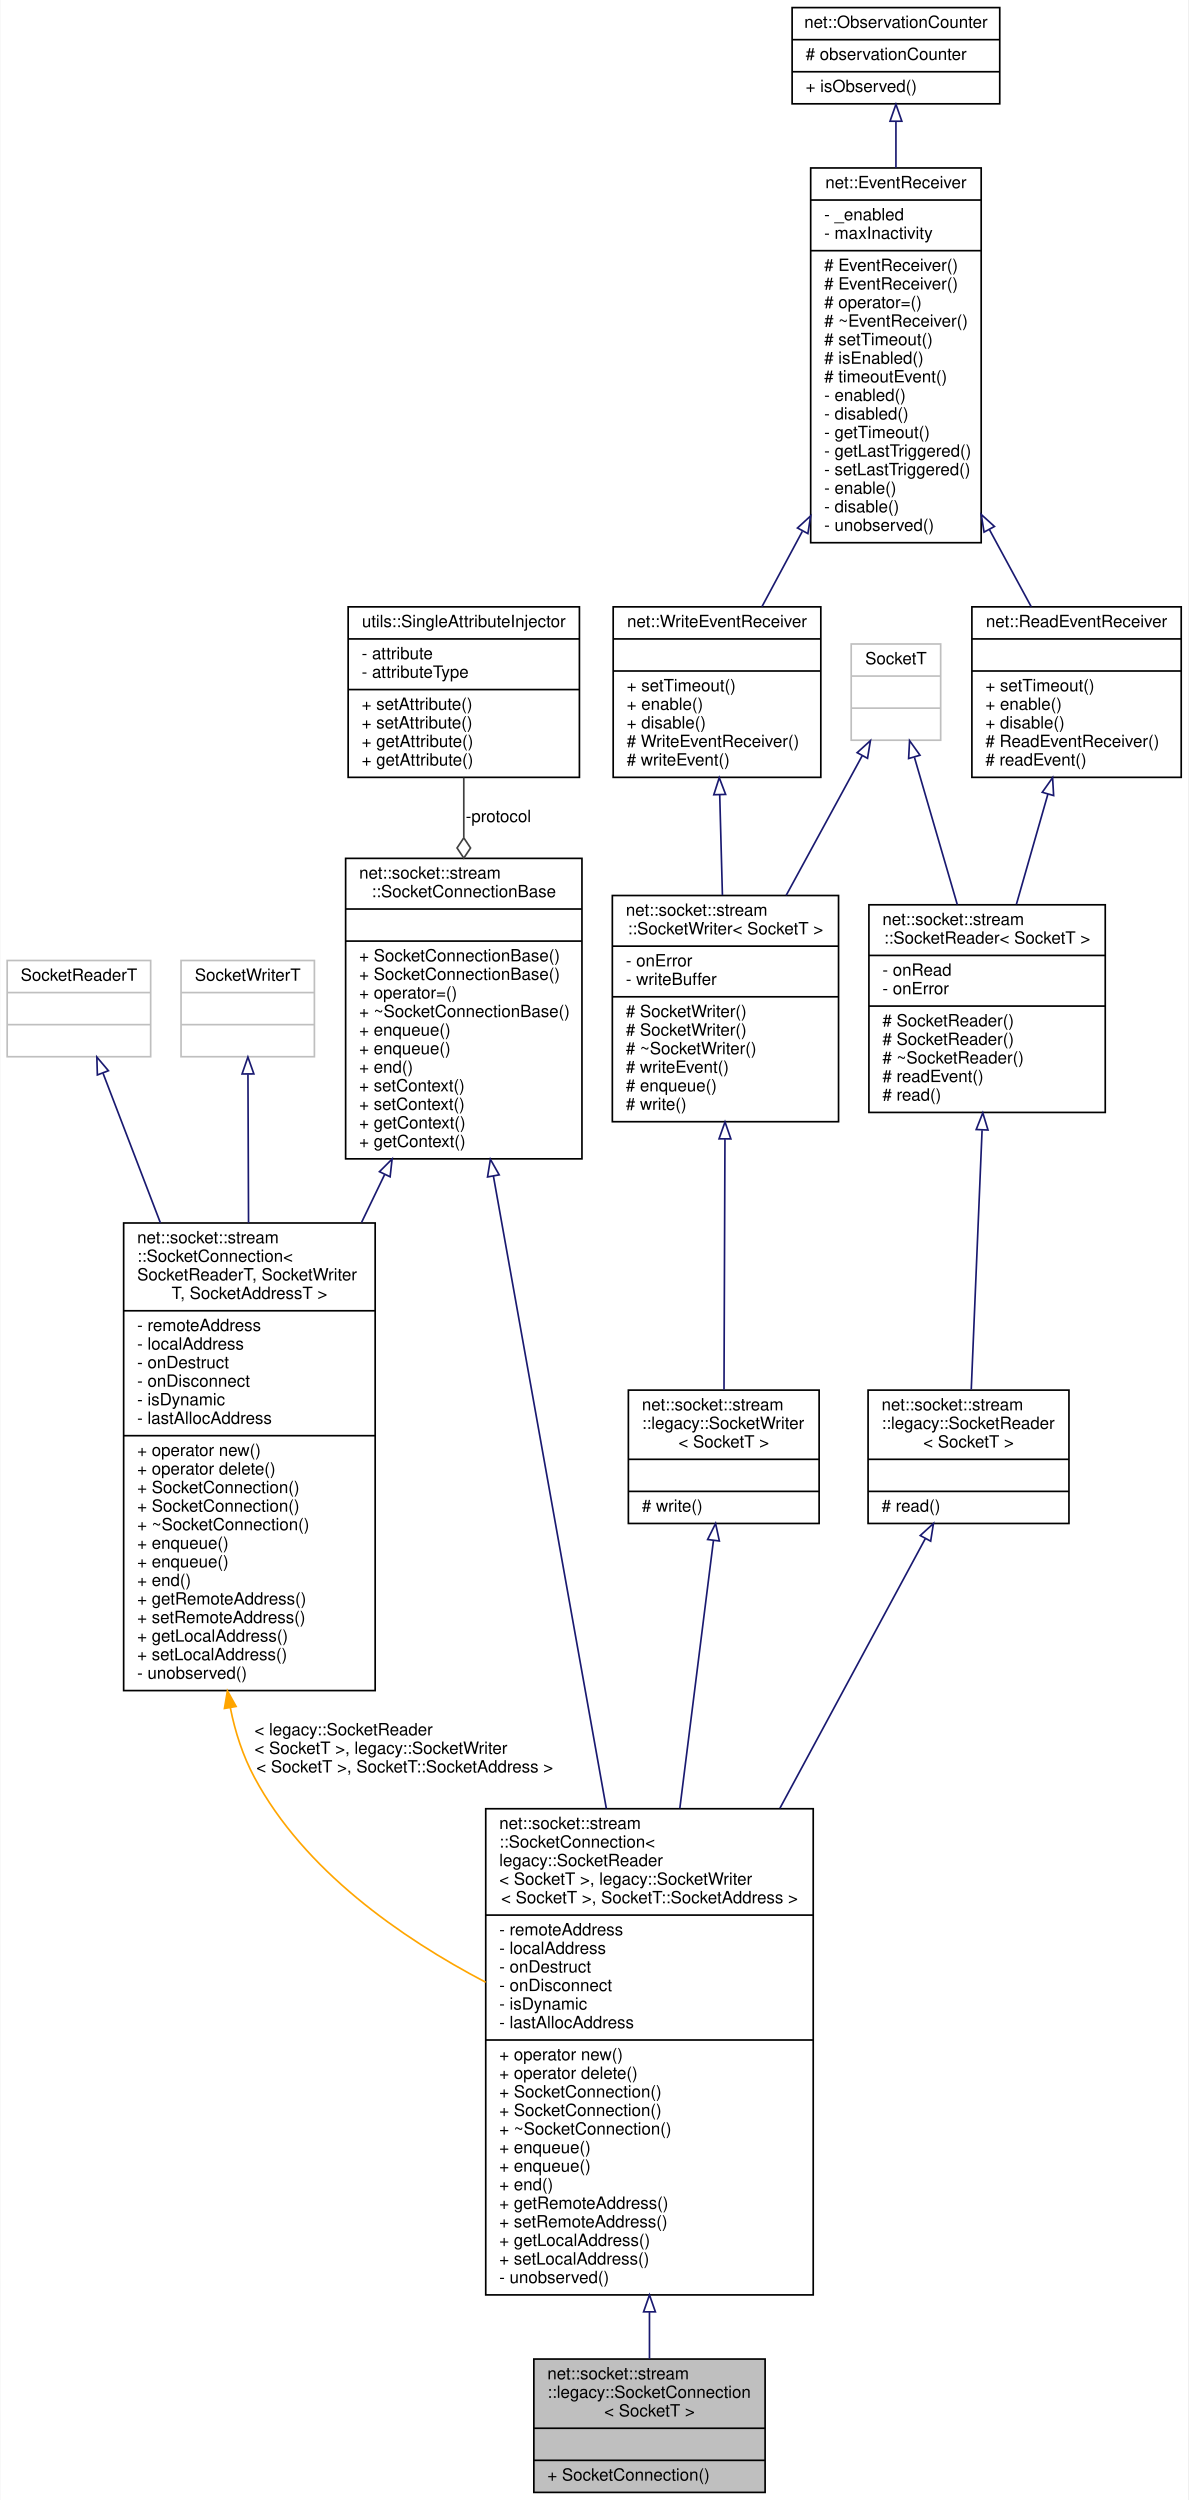
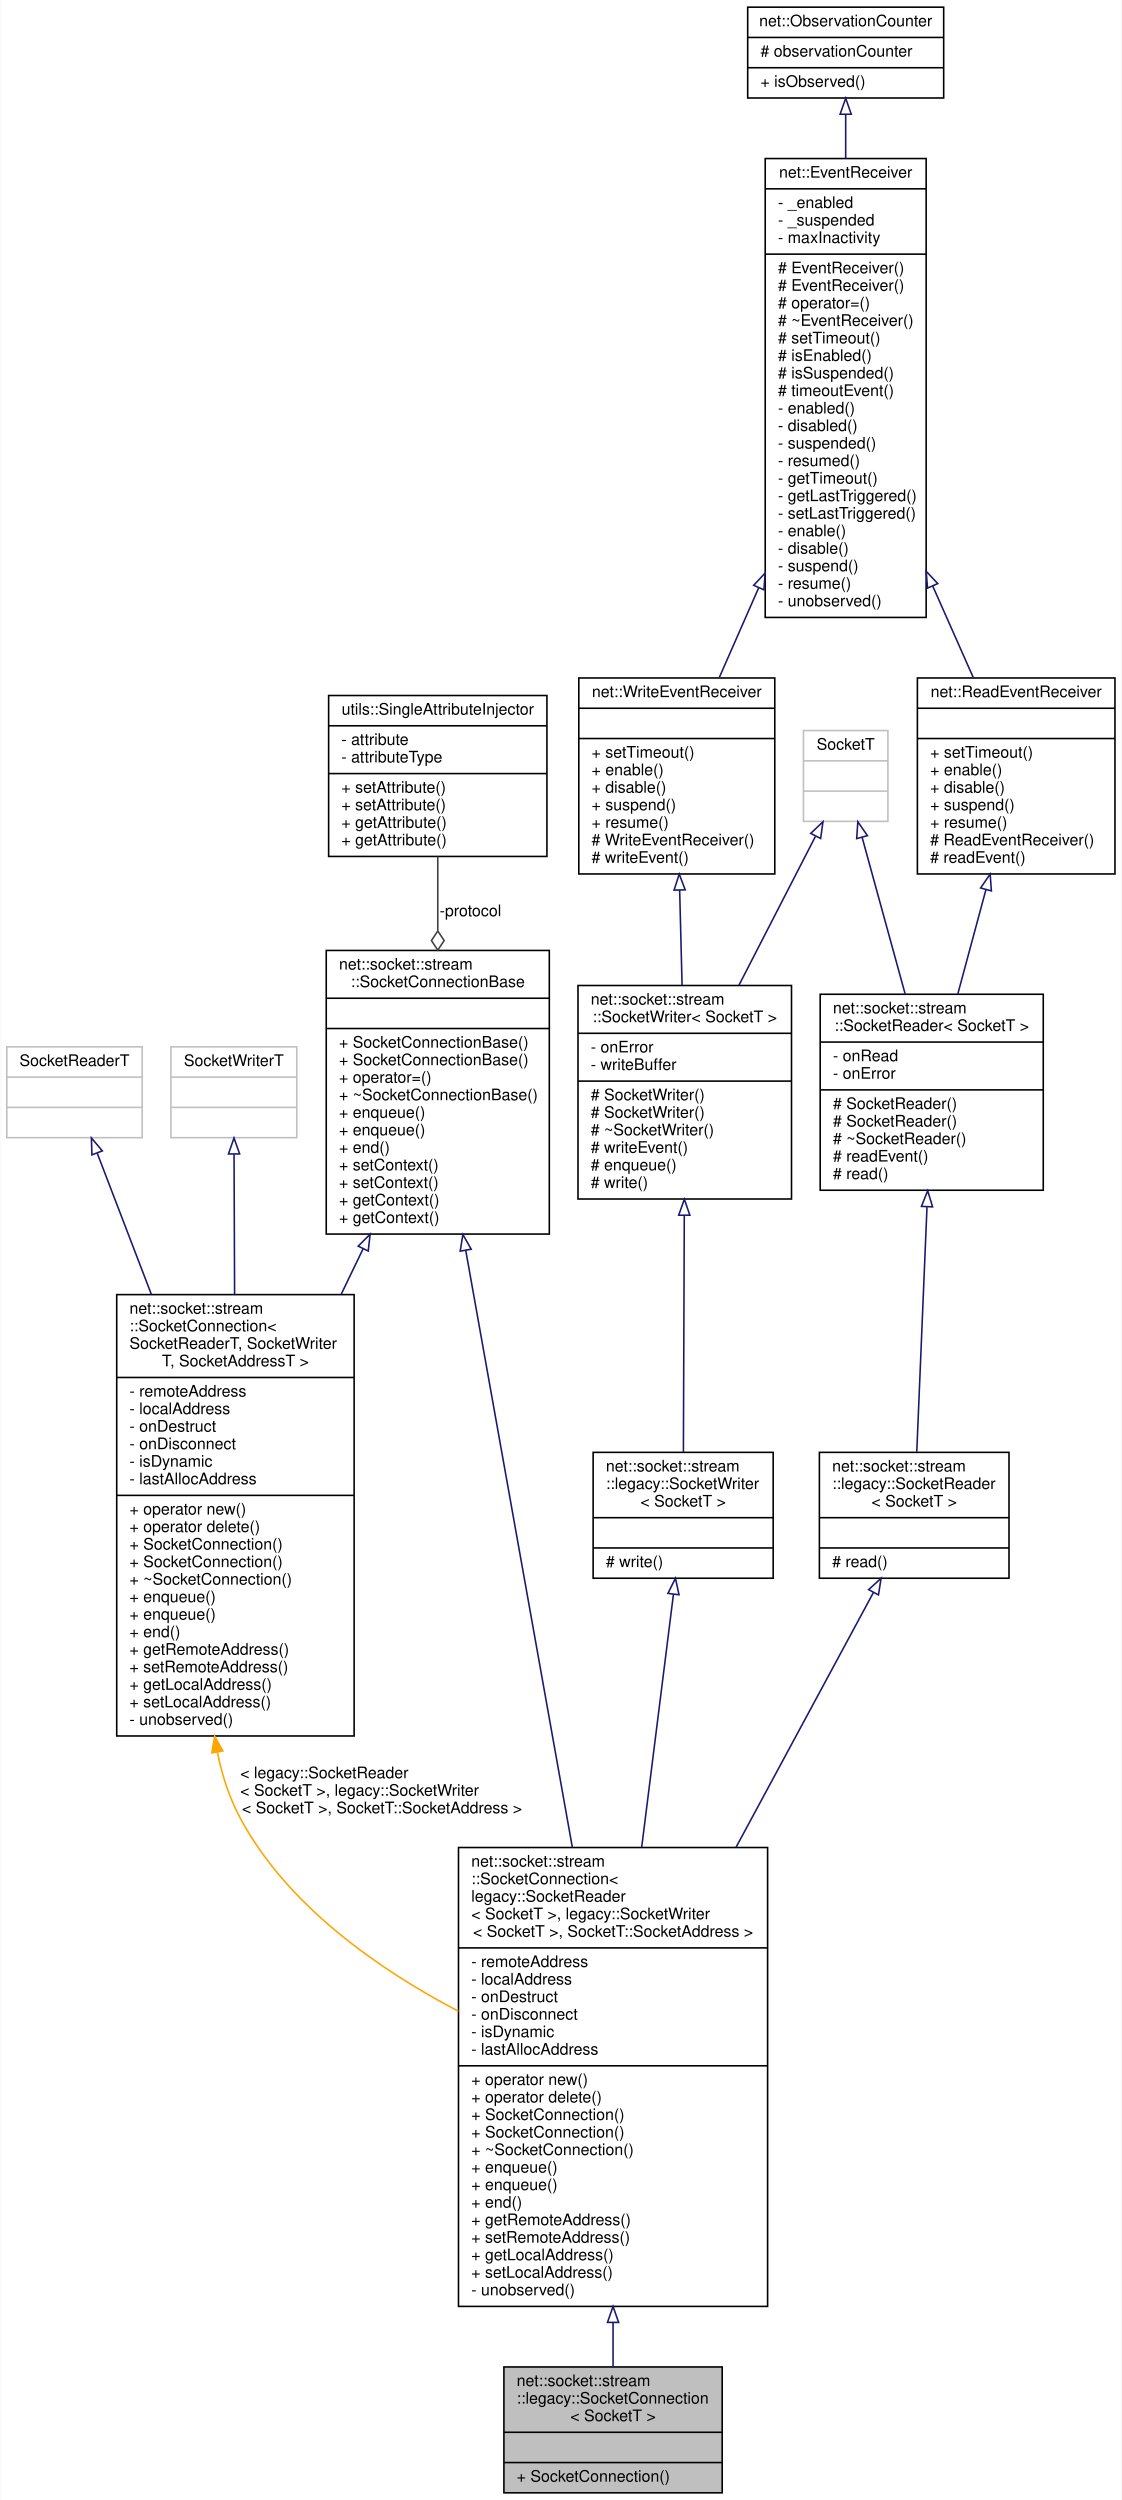
- <svg xmlns="http://www.w3.org/2000/svg" xmlns:xlink="http://www.w3.org/1999/xlink" width="704pt" height="1481pt" viewBox="0.00 0.00 703.50 1481.00">
-   <g id="graph0" class="graph" transform="scale(1 1) rotate(0) translate(4 1477)">
-     <polygon fill="white" stroke="transparent" points="-4,4 -4,-1477 699.5,-1477 699.5,4 -4,4" />
+ <svg xmlns="http://www.w3.org/2000/svg" xmlns:xlink="http://www.w3.org/1999/xlink" width="704pt" height="1569pt" viewBox="0.00 0.00 703.50 1569.00">
+   <g id="graph0" class="graph" transform="scale(1 1) rotate(0) translate(4 1565)">
+     <polygon fill="white" stroke="transparent" points="-4,4 -4,-1565 699.5,-1565 699.5,4 -4,4" />
    <g id="node1" class="node">
      <g id="a_node1">
        <a xlink:title=" ">
          <polygon fill="#bfbfbf" stroke="black" points="312,-0.5 312,-79.5 449,-79.5 449,-0.5 312,-0.5" />
          <text text-anchor="start" x="320" y="-67.5" font-family="Helvetica,sans-Serif" font-size="10.00">net::socket::stream</text>
          <text text-anchor="start" x="320" y="-56.5" font-family="Helvetica,sans-Serif" font-size="10.00">::legacy::SocketConnection</text>
          <text text-anchor="middle" x="380.5" y="-45.5" font-family="Helvetica,sans-Serif" font-size="10.00">&lt; SocketT &gt;</text>
          <polyline fill="none" stroke="black" points="312,-38.5 449,-38.5 " />
          <text text-anchor="middle" x="380.5" y="-26.5" font-family="Helvetica,sans-Serif" font-size="10.00"> </text>
          <polyline fill="none" stroke="black" points="312,-19.5 449,-19.5 " />
          <text text-anchor="start" x="320" y="-7.5" font-family="Helvetica,sans-Serif" font-size="10.00">+ SocketConnection()</text>
        </a>
      </g>
    </g>
    <g id="node2" class="node">
      <g id="a_node2">
        <a xlink:href="classnet_1_1socket_1_1stream_1_1_socket_connection.html" target="_top" xlink:title=" ">
          <polygon fill="white" stroke="black" points="283.5,-117.5 283.5,-405.5 477.5,-405.5 477.5,-117.5 283.5,-117.5" />
          <text text-anchor="start" x="291.5" y="-393.5" font-family="Helvetica,sans-Serif" font-size="10.00">net::socket::stream</text>
          <text text-anchor="start" x="291.5" y="-382.5" font-family="Helvetica,sans-Serif" font-size="10.00">::SocketConnection&lt;</text>
          <text text-anchor="start" x="291.5" y="-371.5" font-family="Helvetica,sans-Serif" font-size="10.00"> legacy::SocketReader</text>
          <text text-anchor="start" x="291.5" y="-360.5" font-family="Helvetica,sans-Serif" font-size="10.00">&lt; SocketT &gt;, legacy::SocketWriter</text>
          <text text-anchor="middle" x="380.5" y="-349.5" font-family="Helvetica,sans-Serif" font-size="10.00">&lt; SocketT &gt;, SocketT::SocketAddress &gt;</text>
          <polyline fill="none" stroke="black" points="283.5,-342.5 477.5,-342.5 " />
          <text text-anchor="start" x="291.5" y="-330.5" font-family="Helvetica,sans-Serif" font-size="10.00">- remoteAddress</text>
          <text text-anchor="start" x="291.5" y="-319.5" font-family="Helvetica,sans-Serif" font-size="10.00">- localAddress</text>
          <text text-anchor="start" x="291.5" y="-308.5" font-family="Helvetica,sans-Serif" font-size="10.00">- onDestruct</text>
          <text text-anchor="start" x="291.5" y="-297.5" font-family="Helvetica,sans-Serif" font-size="10.00">- onDisconnect</text>
          <text text-anchor="start" x="291.5" y="-286.5" font-family="Helvetica,sans-Serif" font-size="10.00">- isDynamic</text>
          <text text-anchor="start" x="291.5" y="-275.5" font-family="Helvetica,sans-Serif" font-size="10.00">- lastAllocAddress</text>
          <polyline fill="none" stroke="black" points="283.5,-268.5 477.5,-268.5 " />
          <text text-anchor="start" x="291.5" y="-256.5" font-family="Helvetica,sans-Serif" font-size="10.00">+ operator new()</text>
          <text text-anchor="start" x="291.5" y="-245.5" font-family="Helvetica,sans-Serif" font-size="10.00">+ operator delete()</text>
          <text text-anchor="start" x="291.5" y="-234.5" font-family="Helvetica,sans-Serif" font-size="10.00">+ SocketConnection()</text>
          <text text-anchor="start" x="291.5" y="-223.5" font-family="Helvetica,sans-Serif" font-size="10.00">+ SocketConnection()</text>
          <text text-anchor="start" x="291.5" y="-212.5" font-family="Helvetica,sans-Serif" font-size="10.00">+ ~SocketConnection()</text>
          <text text-anchor="start" x="291.5" y="-201.5" font-family="Helvetica,sans-Serif" font-size="10.00">+ enqueue()</text>
          <text text-anchor="start" x="291.5" y="-190.5" font-family="Helvetica,sans-Serif" font-size="10.00">+ enqueue()</text>
          <text text-anchor="start" x="291.5" y="-179.5" font-family="Helvetica,sans-Serif" font-size="10.00">+ end()</text>
          <text text-anchor="start" x="291.5" y="-168.5" font-family="Helvetica,sans-Serif" font-size="10.00">+ getRemoteAddress()</text>
          <text text-anchor="start" x="291.5" y="-157.5" font-family="Helvetica,sans-Serif" font-size="10.00">+ setRemoteAddress()</text>
          <text text-anchor="start" x="291.5" y="-146.5" font-family="Helvetica,sans-Serif" font-size="10.00">+ getLocalAddress()</text>
          <text text-anchor="start" x="291.5" y="-135.5" font-family="Helvetica,sans-Serif" font-size="10.00">+ setLocalAddress()</text>
          <text text-anchor="start" x="291.5" y="-124.5" font-family="Helvetica,sans-Serif" font-size="10.00">- unobserved()</text>
        </a>
      </g>
    </g>
    <g id="edge1" class="edge">
      <path fill="none" stroke="midnightblue" d="M380.5,-107.34C380.5,-97.39 380.5,-88 380.5,-79.6" />
      <polygon fill="none" stroke="midnightblue" points="377,-107.46 380.5,-117.46 384,-107.46 377,-107.46" />
    </g>
    <g id="node3" class="node">
      <g id="a_node3">
        <a xlink:href="classnet_1_1socket_1_1stream_1_1_socket_connection_base.html" target="_top" xlink:title=" ">
          <polygon fill="white" stroke="black" points="200.5,-790.5 200.5,-968.5 340.5,-968.5 340.5,-790.5 200.5,-790.5" />
          <text text-anchor="start" x="208.5" y="-956.5" font-family="Helvetica,sans-Serif" font-size="10.00">net::socket::stream</text>
          <text text-anchor="middle" x="270.5" y="-945.5" font-family="Helvetica,sans-Serif" font-size="10.00">::SocketConnectionBase</text>
          <polyline fill="none" stroke="black" points="200.5,-938.5 340.5,-938.5 " />
          <text text-anchor="middle" x="270.5" y="-926.5" font-family="Helvetica,sans-Serif" font-size="10.00"> </text>
          <polyline fill="none" stroke="black" points="200.5,-919.5 340.5,-919.5 " />
          <text text-anchor="start" x="208.5" y="-907.5" font-family="Helvetica,sans-Serif" font-size="10.00">+ SocketConnectionBase()</text>
          <text text-anchor="start" x="208.5" y="-896.5" font-family="Helvetica,sans-Serif" font-size="10.00">+ SocketConnectionBase()</text>
          <text text-anchor="start" x="208.5" y="-885.5" font-family="Helvetica,sans-Serif" font-size="10.00">+ operator=()</text>
          <text text-anchor="start" x="208.5" y="-874.5" font-family="Helvetica,sans-Serif" font-size="10.00">+ ~SocketConnectionBase()</text>
          <text text-anchor="start" x="208.5" y="-863.5" font-family="Helvetica,sans-Serif" font-size="10.00">+ enqueue()</text>
          <text text-anchor="start" x="208.5" y="-852.5" font-family="Helvetica,sans-Serif" font-size="10.00">+ enqueue()</text>
          <text text-anchor="start" x="208.5" y="-841.5" font-family="Helvetica,sans-Serif" font-size="10.00">+ end()</text>
          <text text-anchor="start" x="208.5" y="-830.5" font-family="Helvetica,sans-Serif" font-size="10.00">+ setContext()</text>
          <text text-anchor="start" x="208.5" y="-819.5" font-family="Helvetica,sans-Serif" font-size="10.00">+ setContext()</text>
          <text text-anchor="start" x="208.5" y="-808.5" font-family="Helvetica,sans-Serif" font-size="10.00">+ getContext()</text>
          <text text-anchor="start" x="208.5" y="-797.5" font-family="Helvetica,sans-Serif" font-size="10.00">+ getContext()</text>
        </a>
      </g>
    </g>
    <g id="edge2" class="edge">
      <path fill="none" stroke="midnightblue" d="M288.03,-780.34C306.08,-679.25 334.4,-520.66 354.95,-405.61" />
      <polygon fill="none" stroke="midnightblue" points="284.57,-779.78 286.26,-790.24 291.46,-781.01 284.57,-779.78" />
    </g>
    <g id="node14" class="node">
      <g id="a_node14">
        <a xlink:href="classnet_1_1socket_1_1stream_1_1_socket_connection.html" target="_top" xlink:title=" ">
          <polygon fill="white" stroke="black" points="69,-475.5 69,-752.5 218,-752.5 218,-475.5 69,-475.5" />
          <text text-anchor="start" x="77" y="-740.5" font-family="Helvetica,sans-Serif" font-size="10.00">net::socket::stream</text>
          <text text-anchor="start" x="77" y="-729.5" font-family="Helvetica,sans-Serif" font-size="10.00">::SocketConnection&lt;</text>
          <text text-anchor="start" x="77" y="-718.5" font-family="Helvetica,sans-Serif" font-size="10.00"> SocketReaderT, SocketWriter</text>
          <text text-anchor="middle" x="143.5" y="-707.5" font-family="Helvetica,sans-Serif" font-size="10.00">T, SocketAddressT &gt;</text>
          <polyline fill="none" stroke="black" points="69,-700.5 218,-700.5 " />
          <text text-anchor="start" x="77" y="-688.5" font-family="Helvetica,sans-Serif" font-size="10.00">- remoteAddress</text>
          <text text-anchor="start" x="77" y="-677.5" font-family="Helvetica,sans-Serif" font-size="10.00">- localAddress</text>
          <text text-anchor="start" x="77" y="-666.5" font-family="Helvetica,sans-Serif" font-size="10.00">- onDestruct</text>
          <text text-anchor="start" x="77" y="-655.5" font-family="Helvetica,sans-Serif" font-size="10.00">- onDisconnect</text>
          <text text-anchor="start" x="77" y="-644.5" font-family="Helvetica,sans-Serif" font-size="10.00">- isDynamic</text>
          <text text-anchor="start" x="77" y="-633.5" font-family="Helvetica,sans-Serif" font-size="10.00">- lastAllocAddress</text>
          <polyline fill="none" stroke="black" points="69,-626.5 218,-626.5 " />
          <text text-anchor="start" x="77" y="-614.5" font-family="Helvetica,sans-Serif" font-size="10.00">+ operator new()</text>
          <text text-anchor="start" x="77" y="-603.5" font-family="Helvetica,sans-Serif" font-size="10.00">+ operator delete()</text>
          <text text-anchor="start" x="77" y="-592.5" font-family="Helvetica,sans-Serif" font-size="10.00">+ SocketConnection()</text>
          <text text-anchor="start" x="77" y="-581.5" font-family="Helvetica,sans-Serif" font-size="10.00">+ SocketConnection()</text>
          <text text-anchor="start" x="77" y="-570.5" font-family="Helvetica,sans-Serif" font-size="10.00">+ ~SocketConnection()</text>
          <text text-anchor="start" x="77" y="-559.5" font-family="Helvetica,sans-Serif" font-size="10.00">+ enqueue()</text>
          <text text-anchor="start" x="77" y="-548.5" font-family="Helvetica,sans-Serif" font-size="10.00">+ enqueue()</text>
          <text text-anchor="start" x="77" y="-537.5" font-family="Helvetica,sans-Serif" font-size="10.00">+ end()</text>
          <text text-anchor="start" x="77" y="-526.5" font-family="Helvetica,sans-Serif" font-size="10.00">+ getRemoteAddress()</text>
          <text text-anchor="start" x="77" y="-515.5" font-family="Helvetica,sans-Serif" font-size="10.00">+ setRemoteAddress()</text>
          <text text-anchor="start" x="77" y="-504.5" font-family="Helvetica,sans-Serif" font-size="10.00">+ getLocalAddress()</text>
          <text text-anchor="start" x="77" y="-493.5" font-family="Helvetica,sans-Serif" font-size="10.00">+ setLocalAddress()</text>
          <text text-anchor="start" x="77" y="-482.5" font-family="Helvetica,sans-Serif" font-size="10.00">- unobserved()</text>
        </a>
      </g>
    </g>
    <g id="edge16" class="edge">
      <path fill="none" stroke="midnightblue" d="M223.61,-781.21C219.14,-771.93 214.55,-762.41 209.94,-752.85" />
      <polygon fill="none" stroke="midnightblue" points="220.54,-782.9 228.03,-790.39 226.85,-779.86 220.54,-782.9" />
    </g>
    <g id="node4" class="node">
      <g id="a_node4">
        <a xlink:href="classutils_1_1_single_attribute_injector.html" target="_top" xlink:title=" ">
-           <polygon fill="white" stroke="black" points="202,-1016.5 202,-1117.5 339,-1117.5 339,-1016.5 202,-1016.5" />
-           <text text-anchor="middle" x="270.5" y="-1105.5" font-family="Helvetica,sans-Serif" font-size="10.00">utils::SingleAttributeInjector</text>
-           <polyline fill="none" stroke="black" points="202,-1098.5 339,-1098.5 " />
-           <text text-anchor="start" x="210" y="-1086.5" font-family="Helvetica,sans-Serif" font-size="10.00">- attribute</text>
-           <text text-anchor="start" x="210" y="-1075.5" font-family="Helvetica,sans-Serif" font-size="10.00">- attributeType</text>
-           <polyline fill="none" stroke="black" points="202,-1068.5 339,-1068.5 " />
+           <polygon fill="white" stroke="black" points="202,-1027.5 202,-1128.5 339,-1128.5 339,-1027.5 202,-1027.5" />
+           <text text-anchor="middle" x="270.5" y="-1116.5" font-family="Helvetica,sans-Serif" font-size="10.00">utils::SingleAttributeInjector</text>
+           <polyline fill="none" stroke="black" points="202,-1109.5 339,-1109.5 " />
+           <text text-anchor="start" x="210" y="-1097.5" font-family="Helvetica,sans-Serif" font-size="10.00">- attribute</text>
+           <text text-anchor="start" x="210" y="-1086.5" font-family="Helvetica,sans-Serif" font-size="10.00">- attributeType</text>
+           <polyline fill="none" stroke="black" points="202,-1079.5 339,-1079.5 " />
+           <text text-anchor="start" x="210" y="-1067.5" font-family="Helvetica,sans-Serif" font-size="10.00">+ setAttribute()</text>
          <text text-anchor="start" x="210" y="-1056.5" font-family="Helvetica,sans-Serif" font-size="10.00">+ setAttribute()</text>
-           <text text-anchor="start" x="210" y="-1045.5" font-family="Helvetica,sans-Serif" font-size="10.00">+ setAttribute()</text>
+           <text text-anchor="start" x="210" y="-1045.5" font-family="Helvetica,sans-Serif" font-size="10.00">+ getAttribute()</text>
          <text text-anchor="start" x="210" y="-1034.5" font-family="Helvetica,sans-Serif" font-size="10.00">+ getAttribute()</text>
-           <text text-anchor="start" x="210" y="-1023.5" font-family="Helvetica,sans-Serif" font-size="10.00">+ getAttribute()</text>
        </a>
      </g>
    </g>
    <g id="edge3" class="edge">
-       <path fill="none" stroke="#404040" d="M270.5,-1016.29C270.5,-1005.26 270.5,-993.19 270.5,-980.94" />
-       <polygon fill="none" stroke="#404040" points="270.5,-980.66 266.5,-974.66 270.5,-968.66 274.5,-974.66 270.5,-980.66" />
+       <path fill="none" stroke="#404040" d="M270.5,-1027.41C270.5,-1013.19 270.5,-997.15 270.5,-981.02" />
+       <polygon fill="none" stroke="#404040" points="270.5,-980.7 266.5,-974.7 270.5,-968.7 274.5,-974.7 270.5,-980.7" />
      <text text-anchor="middle" x="291" y="-990" font-family="Helvetica,sans-Serif" font-size="10.00"> -protocol</text>
    </g>
    <g id="node5" class="node">
      <g id="a_node5">
        <a xlink:href="classnet_1_1socket_1_1stream_1_1legacy_1_1_socket_reader.html" target="_top" xlink:title=" ">
          <polygon fill="white" stroke="black" points="510,-574.5 510,-653.5 629,-653.5 629,-574.5 510,-574.5" />
          <text text-anchor="start" x="518" y="-641.5" font-family="Helvetica,sans-Serif" font-size="10.00">net::socket::stream</text>
          <text text-anchor="start" x="518" y="-630.5" font-family="Helvetica,sans-Serif" font-size="10.00">::legacy::SocketReader</text>
          <text text-anchor="middle" x="569.5" y="-619.5" font-family="Helvetica,sans-Serif" font-size="10.00">&lt; SocketT &gt;</text>
          <polyline fill="none" stroke="black" points="510,-612.5 629,-612.5 " />
          <text text-anchor="middle" x="569.5" y="-600.5" font-family="Helvetica,sans-Serif" font-size="10.00"> </text>
          <polyline fill="none" stroke="black" points="510,-593.5 629,-593.5 " />
          <text text-anchor="start" x="518" y="-581.5" font-family="Helvetica,sans-Serif" font-size="10.00"># read()</text>
        </a>
      </g>
    </g>
    <g id="edge4" class="edge">
      <path fill="none" stroke="midnightblue" d="M543.9,-565.52C521.73,-524.41 488.48,-462.75 457.75,-405.76" />
      <polygon fill="none" stroke="midnightblue" points="540.91,-567.35 548.73,-574.49 547.07,-564.02 540.91,-567.35" />
    </g>
    <g id="node6" class="node">
      <g id="a_node6">
        <a xlink:href="classnet_1_1socket_1_1stream_1_1_socket_reader.html" target="_top" xlink:title=" ">
          <polygon fill="white" stroke="black" points="510.5,-818 510.5,-941 650.5,-941 650.5,-818 510.5,-818" />
          <text text-anchor="start" x="518.5" y="-929" font-family="Helvetica,sans-Serif" font-size="10.00">net::socket::stream</text>
          <text text-anchor="middle" x="580.5" y="-918" font-family="Helvetica,sans-Serif" font-size="10.00">::SocketReader&lt; SocketT &gt;</text>
          <polyline fill="none" stroke="black" points="510.5,-911 650.5,-911 " />
          <text text-anchor="start" x="518.5" y="-899" font-family="Helvetica,sans-Serif" font-size="10.00">- onRead</text>
          <text text-anchor="start" x="518.5" y="-888" font-family="Helvetica,sans-Serif" font-size="10.00">- onError</text>
          <polyline fill="none" stroke="black" points="510.5,-881 650.5,-881 " />
          <text text-anchor="start" x="518.5" y="-869" font-family="Helvetica,sans-Serif" font-size="10.00"># SocketReader()</text>
          <text text-anchor="start" x="518.5" y="-858" font-family="Helvetica,sans-Serif" font-size="10.00"># SocketReader()</text>
          <text text-anchor="start" x="518.5" y="-847" font-family="Helvetica,sans-Serif" font-size="10.00"># ~SocketReader()</text>
          <text text-anchor="start" x="518.5" y="-836" font-family="Helvetica,sans-Serif" font-size="10.00"># readEvent()</text>
          <text text-anchor="start" x="518.5" y="-825" font-family="Helvetica,sans-Serif" font-size="10.00"># read()</text>
        </a>
      </g>
    </g>
    <g id="edge5" class="edge">
      <path fill="none" stroke="midnightblue" d="M577.53,-807.42C575.47,-758.05 572.8,-694.13 571.12,-653.84" />
      <polygon fill="none" stroke="midnightblue" points="574.05,-807.87 577.96,-817.72 581.04,-807.58 574.05,-807.87" />
    </g>
    <g id="node7" class="node">
      <g id="a_node7">
        <a xlink:href="classnet_1_1_read_event_receiver.html" target="_top" xlink:title=" ">
-           <polygon fill="white" stroke="black" points="571.5,-1016.5 571.5,-1117.5 695.5,-1117.5 695.5,-1016.5 571.5,-1016.5" />
-           <text text-anchor="middle" x="633.5" y="-1105.5" font-family="Helvetica,sans-Serif" font-size="10.00">net::ReadEventReceiver</text>
-           <polyline fill="none" stroke="black" points="571.5,-1098.5 695.5,-1098.5 " />
-           <text text-anchor="middle" x="633.5" y="-1086.5" font-family="Helvetica,sans-Serif" font-size="10.00"> </text>
-           <polyline fill="none" stroke="black" points="571.5,-1079.5 695.5,-1079.5 " />
-           <text text-anchor="start" x="579.5" y="-1067.5" font-family="Helvetica,sans-Serif" font-size="10.00">+ setTimeout()</text>
-           <text text-anchor="start" x="579.5" y="-1056.5" font-family="Helvetica,sans-Serif" font-size="10.00">+ enable()</text>
-           <text text-anchor="start" x="579.5" y="-1045.5" font-family="Helvetica,sans-Serif" font-size="10.00">+ disable()</text>
+           <polygon fill="white" stroke="black" points="571.5,-1016.5 571.5,-1139.5 695.5,-1139.5 695.5,-1016.5 571.5,-1016.5" />
+           <text text-anchor="middle" x="633.5" y="-1127.5" font-family="Helvetica,sans-Serif" font-size="10.00">net::ReadEventReceiver</text>
+           <polyline fill="none" stroke="black" points="571.5,-1120.5 695.5,-1120.5 " />
+           <text text-anchor="middle" x="633.5" y="-1108.5" font-family="Helvetica,sans-Serif" font-size="10.00"> </text>
+           <polyline fill="none" stroke="black" points="571.5,-1101.5 695.5,-1101.5 " />
+           <text text-anchor="start" x="579.5" y="-1089.5" font-family="Helvetica,sans-Serif" font-size="10.00">+ setTimeout()</text>
+           <text text-anchor="start" x="579.5" y="-1078.5" font-family="Helvetica,sans-Serif" font-size="10.00">+ enable()</text>
+           <text text-anchor="start" x="579.5" y="-1067.5" font-family="Helvetica,sans-Serif" font-size="10.00">+ disable()</text>
+           <text text-anchor="start" x="579.5" y="-1056.5" font-family="Helvetica,sans-Serif" font-size="10.00">+ suspend()</text>
+           <text text-anchor="start" x="579.5" y="-1045.5" font-family="Helvetica,sans-Serif" font-size="10.00">+ resume()</text>
          <text text-anchor="start" x="579.5" y="-1034.5" font-family="Helvetica,sans-Serif" font-size="10.00"># ReadEventReceiver()</text>
          <text text-anchor="start" x="579.5" y="-1023.5" font-family="Helvetica,sans-Serif" font-size="10.00"># readEvent()</text>
        </a>
      </g>
    </g>
    <g id="edge6" class="edge">
-       <path fill="none" stroke="midnightblue" d="M616.53,-1006.59C610.56,-985.72 603.86,-962.25 597.86,-941.27" />
-       <polygon fill="none" stroke="midnightblue" points="613.18,-1007.64 619.3,-1016.29 619.92,-1005.71 613.18,-1007.64" />
+       <path fill="none" stroke="midnightblue" d="M614.55,-1006.75C608.77,-985.31 602.47,-961.94 596.87,-941.2" />
+       <polygon fill="none" stroke="midnightblue" points="611.18,-1007.7 617.17,-1016.44 617.94,-1005.87 611.18,-1007.7" />
    </g>
    <g id="node8" class="node">
      <g id="a_node8">
        <a xlink:href="classnet_1_1_event_receiver.html" target="_top" xlink:title=" ">
-           <polygon fill="white" stroke="black" points="476,-1155.5 476,-1377.5 577,-1377.5 577,-1155.5 476,-1155.5" />
-           <text text-anchor="middle" x="526.5" y="-1365.5" font-family="Helvetica,sans-Serif" font-size="10.00">net::EventReceiver</text>
-           <polyline fill="none" stroke="black" points="476,-1358.5 577,-1358.5 " />
-           <text text-anchor="start" x="484" y="-1346.5" font-family="Helvetica,sans-Serif" font-size="10.00">- _enabled</text>
-           <text text-anchor="start" x="484" y="-1335.5" font-family="Helvetica,sans-Serif" font-size="10.00">- maxInactivity</text>
-           <polyline fill="none" stroke="black" points="476,-1328.5 577,-1328.5 " />
-           <text text-anchor="start" x="484" y="-1316.5" font-family="Helvetica,sans-Serif" font-size="10.00"># EventReceiver()</text>
-           <text text-anchor="start" x="484" y="-1305.5" font-family="Helvetica,sans-Serif" font-size="10.00"># EventReceiver()</text>
-           <text text-anchor="start" x="484" y="-1294.5" font-family="Helvetica,sans-Serif" font-size="10.00"># operator=()</text>
-           <text text-anchor="start" x="484" y="-1283.5" font-family="Helvetica,sans-Serif" font-size="10.00"># ~EventReceiver()</text>
-           <text text-anchor="start" x="484" y="-1272.5" font-family="Helvetica,sans-Serif" font-size="10.00"># setTimeout()</text>
-           <text text-anchor="start" x="484" y="-1261.5" font-family="Helvetica,sans-Serif" font-size="10.00"># isEnabled()</text>
-           <text text-anchor="start" x="484" y="-1250.5" font-family="Helvetica,sans-Serif" font-size="10.00"># timeoutEvent()</text>
-           <text text-anchor="start" x="484" y="-1239.5" font-family="Helvetica,sans-Serif" font-size="10.00">- enabled()</text>
-           <text text-anchor="start" x="484" y="-1228.5" font-family="Helvetica,sans-Serif" font-size="10.00">- disabled()</text>
-           <text text-anchor="start" x="484" y="-1217.5" font-family="Helvetica,sans-Serif" font-size="10.00">- getTimeout()</text>
-           <text text-anchor="start" x="484" y="-1206.5" font-family="Helvetica,sans-Serif" font-size="10.00">- getLastTriggered()</text>
-           <text text-anchor="start" x="484" y="-1195.5" font-family="Helvetica,sans-Serif" font-size="10.00">- setLastTriggered()</text>
-           <text text-anchor="start" x="484" y="-1184.5" font-family="Helvetica,sans-Serif" font-size="10.00">- enable()</text>
-           <text text-anchor="start" x="484" y="-1173.5" font-family="Helvetica,sans-Serif" font-size="10.00">- disable()</text>
-           <text text-anchor="start" x="484" y="-1162.5" font-family="Helvetica,sans-Serif" font-size="10.00">- unobserved()</text>
+           <polygon fill="white" stroke="black" points="476,-1177.5 476,-1465.5 577,-1465.5 577,-1177.5 476,-1177.5" />
+           <text text-anchor="middle" x="526.5" y="-1453.5" font-family="Helvetica,sans-Serif" font-size="10.00">net::EventReceiver</text>
+           <polyline fill="none" stroke="black" points="476,-1446.5 577,-1446.5 " />
+           <text text-anchor="start" x="484" y="-1434.5" font-family="Helvetica,sans-Serif" font-size="10.00">- _enabled</text>
+           <text text-anchor="start" x="484" y="-1423.5" font-family="Helvetica,sans-Serif" font-size="10.00">- _suspended</text>
+           <text text-anchor="start" x="484" y="-1412.5" font-family="Helvetica,sans-Serif" font-size="10.00">- maxInactivity</text>
+           <polyline fill="none" stroke="black" points="476,-1405.5 577,-1405.5 " />
+           <text text-anchor="start" x="484" y="-1393.5" font-family="Helvetica,sans-Serif" font-size="10.00"># EventReceiver()</text>
+           <text text-anchor="start" x="484" y="-1382.5" font-family="Helvetica,sans-Serif" font-size="10.00"># EventReceiver()</text>
+           <text text-anchor="start" x="484" y="-1371.5" font-family="Helvetica,sans-Serif" font-size="10.00"># operator=()</text>
+           <text text-anchor="start" x="484" y="-1360.5" font-family="Helvetica,sans-Serif" font-size="10.00"># ~EventReceiver()</text>
+           <text text-anchor="start" x="484" y="-1349.5" font-family="Helvetica,sans-Serif" font-size="10.00"># setTimeout()</text>
+           <text text-anchor="start" x="484" y="-1338.5" font-family="Helvetica,sans-Serif" font-size="10.00"># isEnabled()</text>
+           <text text-anchor="start" x="484" y="-1327.5" font-family="Helvetica,sans-Serif" font-size="10.00"># isSuspended()</text>
+           <text text-anchor="start" x="484" y="-1316.5" font-family="Helvetica,sans-Serif" font-size="10.00"># timeoutEvent()</text>
+           <text text-anchor="start" x="484" y="-1305.5" font-family="Helvetica,sans-Serif" font-size="10.00">- enabled()</text>
+           <text text-anchor="start" x="484" y="-1294.5" font-family="Helvetica,sans-Serif" font-size="10.00">- disabled()</text>
+           <text text-anchor="start" x="484" y="-1283.5" font-family="Helvetica,sans-Serif" font-size="10.00">- suspended()</text>
+           <text text-anchor="start" x="484" y="-1272.5" font-family="Helvetica,sans-Serif" font-size="10.00">- resumed()</text>
+           <text text-anchor="start" x="484" y="-1261.5" font-family="Helvetica,sans-Serif" font-size="10.00">- getTimeout()</text>
+           <text text-anchor="start" x="484" y="-1250.5" font-family="Helvetica,sans-Serif" font-size="10.00">- getLastTriggered()</text>
+           <text text-anchor="start" x="484" y="-1239.5" font-family="Helvetica,sans-Serif" font-size="10.00">- setLastTriggered()</text>
+           <text text-anchor="start" x="484" y="-1228.5" font-family="Helvetica,sans-Serif" font-size="10.00">- enable()</text>
+           <text text-anchor="start" x="484" y="-1217.5" font-family="Helvetica,sans-Serif" font-size="10.00">- disable()</text>
+           <text text-anchor="start" x="484" y="-1206.5" font-family="Helvetica,sans-Serif" font-size="10.00">- suspend()</text>
+           <text text-anchor="start" x="484" y="-1195.5" font-family="Helvetica,sans-Serif" font-size="10.00">- resume()</text>
+           <text text-anchor="start" x="484" y="-1184.5" font-family="Helvetica,sans-Serif" font-size="10.00">- unobserved()</text>
        </a>
      </g>
    </g>
    <g id="edge7" class="edge">
-       <path fill="none" stroke="midnightblue" d="M581.82,-1163.39C590.46,-1147.45 599.03,-1131.62 606.64,-1117.58" />
-       <polygon fill="none" stroke="midnightblue" points="578.71,-1161.78 577.02,-1172.24 584.86,-1165.12 578.71,-1161.78" />
+       <path fill="none" stroke="midnightblue" d="M581.1,-1197.26C589.98,-1177.22 598.82,-1157.27 606.64,-1139.62" />
+       <polygon fill="none" stroke="midnightblue" points="577.87,-1195.91 577.02,-1206.47 584.27,-1198.74 577.87,-1195.91" />
    </g>
    <g id="node13" class="node">
      <g id="a_node13">
        <a xlink:href="classnet_1_1_write_event_receiver.html" target="_top" xlink:title=" ">
-           <polygon fill="white" stroke="black" points="359,-1016.5 359,-1117.5 482,-1117.5 482,-1016.5 359,-1016.5" />
-           <text text-anchor="middle" x="420.5" y="-1105.5" font-family="Helvetica,sans-Serif" font-size="10.00">net::WriteEventReceiver</text>
-           <polyline fill="none" stroke="black" points="359,-1098.5 482,-1098.5 " />
-           <text text-anchor="middle" x="420.5" y="-1086.5" font-family="Helvetica,sans-Serif" font-size="10.00"> </text>
-           <polyline fill="none" stroke="black" points="359,-1079.5 482,-1079.5 " />
-           <text text-anchor="start" x="367" y="-1067.5" font-family="Helvetica,sans-Serif" font-size="10.00">+ setTimeout()</text>
-           <text text-anchor="start" x="367" y="-1056.5" font-family="Helvetica,sans-Serif" font-size="10.00">+ enable()</text>
-           <text text-anchor="start" x="367" y="-1045.5" font-family="Helvetica,sans-Serif" font-size="10.00">+ disable()</text>
+           <polygon fill="white" stroke="black" points="359,-1016.5 359,-1139.5 482,-1139.5 482,-1016.5 359,-1016.5" />
+           <text text-anchor="middle" x="420.5" y="-1127.5" font-family="Helvetica,sans-Serif" font-size="10.00">net::WriteEventReceiver</text>
+           <polyline fill="none" stroke="black" points="359,-1120.5 482,-1120.5 " />
+           <text text-anchor="middle" x="420.5" y="-1108.5" font-family="Helvetica,sans-Serif" font-size="10.00"> </text>
+           <polyline fill="none" stroke="black" points="359,-1101.5 482,-1101.5 " />
+           <text text-anchor="start" x="367" y="-1089.5" font-family="Helvetica,sans-Serif" font-size="10.00">+ setTimeout()</text>
+           <text text-anchor="start" x="367" y="-1078.5" font-family="Helvetica,sans-Serif" font-size="10.00">+ enable()</text>
+           <text text-anchor="start" x="367" y="-1067.5" font-family="Helvetica,sans-Serif" font-size="10.00">+ disable()</text>
+           <text text-anchor="start" x="367" y="-1056.5" font-family="Helvetica,sans-Serif" font-size="10.00">+ suspend()</text>
+           <text text-anchor="start" x="367" y="-1045.5" font-family="Helvetica,sans-Serif" font-size="10.00">+ resume()</text>
          <text text-anchor="start" x="367" y="-1034.5" font-family="Helvetica,sans-Serif" font-size="10.00"># WriteEventReceiver()</text>
          <text text-anchor="start" x="367" y="-1023.5" font-family="Helvetica,sans-Serif" font-size="10.00"># writeEvent()</text>
        </a>
      </g>
    </g>
    <g id="edge13" class="edge">
-       <path fill="none" stroke="midnightblue" d="M471.07,-1162.23C462.74,-1146.7 454.48,-1131.31 447.13,-1117.62" />
-       <polygon fill="none" stroke="midnightblue" points="468.17,-1164.22 475.98,-1171.38 474.34,-1160.91 468.17,-1164.22" />
+       <path fill="none" stroke="midnightblue" d="M471.89,-1196.08C463.28,-1176.46 454.72,-1156.97 447.13,-1139.68" />
+       <polygon fill="none" stroke="midnightblue" points="468.76,-1197.66 475.98,-1205.41 475.17,-1194.84 468.76,-1197.66" />
    </g>
    <g id="node9" class="node">
      <g id="a_node9">
        <a xlink:href="classnet_1_1_observation_counter.html" target="_top" xlink:title=" ">
-           <polygon fill="white" stroke="black" points="465,-1415.5 465,-1472.5 588,-1472.5 588,-1415.5 465,-1415.5" />
-           <text text-anchor="middle" x="526.5" y="-1460.5" font-family="Helvetica,sans-Serif" font-size="10.00">net::ObservationCounter</text>
-           <polyline fill="none" stroke="black" points="465,-1453.5 588,-1453.5 " />
-           <text text-anchor="start" x="473" y="-1441.5" font-family="Helvetica,sans-Serif" font-size="10.00"># observationCounter</text>
-           <polyline fill="none" stroke="black" points="465,-1434.5 588,-1434.5 " />
-           <text text-anchor="start" x="473" y="-1422.5" font-family="Helvetica,sans-Serif" font-size="10.00">+ isObserved()</text>
+           <polygon fill="white" stroke="black" points="465,-1503.5 465,-1560.5 588,-1560.5 588,-1503.5 465,-1503.5" />
+           <text text-anchor="middle" x="526.5" y="-1548.5" font-family="Helvetica,sans-Serif" font-size="10.00">net::ObservationCounter</text>
+           <polyline fill="none" stroke="black" points="465,-1541.5 588,-1541.5 " />
+           <text text-anchor="start" x="473" y="-1529.5" font-family="Helvetica,sans-Serif" font-size="10.00"># observationCounter</text>
+           <polyline fill="none" stroke="black" points="465,-1522.5 588,-1522.5 " />
+           <text text-anchor="start" x="473" y="-1510.5" font-family="Helvetica,sans-Serif" font-size="10.00">+ isObserved()</text>
        </a>
      </g>
    </g>
    <g id="edge8" class="edge">
-       <path fill="none" stroke="midnightblue" d="M526.5,-1405.07C526.5,-1396.66 526.5,-1387.34 526.5,-1377.63" />
-       <polygon fill="none" stroke="midnightblue" points="523,-1405.19 526.5,-1415.19 530,-1405.19 523,-1405.19" />
+       <path fill="none" stroke="midnightblue" d="M526.5,-1493.25C526.5,-1484.86 526.5,-1475.49 526.5,-1465.57" />
+       <polygon fill="none" stroke="midnightblue" points="523,-1493.31 526.5,-1503.31 530,-1493.31 523,-1493.31" />
    </g>
    <g id="node10" class="node">
      <g id="a_node10">
        <a xlink:title=" ">
-           <polygon fill="white" stroke="#bfbfbf" points="500,-1038.5 500,-1095.5 553,-1095.5 553,-1038.5 500,-1038.5" />
-           <text text-anchor="middle" x="526.5" y="-1083.5" font-family="Helvetica,sans-Serif" font-size="10.00">SocketT</text>
-           <polyline fill="none" stroke="#bfbfbf" points="500,-1076.5 553,-1076.5 " />
-           <text text-anchor="middle" x="526.5" y="-1064.5" font-family="Helvetica,sans-Serif" font-size="10.00"> </text>
-           <polyline fill="none" stroke="#bfbfbf" points="500,-1057.5 553,-1057.5 " />
-           <text text-anchor="middle" x="526.5" y="-1045.5" font-family="Helvetica,sans-Serif" font-size="10.00"> </text>
+           <polygon fill="white" stroke="#bfbfbf" points="500,-1049.5 500,-1106.5 553,-1106.5 553,-1049.5 500,-1049.5" />
+           <text text-anchor="middle" x="526.5" y="-1094.5" font-family="Helvetica,sans-Serif" font-size="10.00">SocketT</text>
+           <polyline fill="none" stroke="#bfbfbf" points="500,-1087.5 553,-1087.5 " />
+           <text text-anchor="middle" x="526.5" y="-1075.5" font-family="Helvetica,sans-Serif" font-size="10.00"> </text>
+           <polyline fill="none" stroke="#bfbfbf" points="500,-1068.5 553,-1068.5 " />
+           <text text-anchor="middle" x="526.5" y="-1056.5" font-family="Helvetica,sans-Serif" font-size="10.00"> </text>
        </a>
      </g>
    </g>
    <g id="edge9" class="edge">
-       <path fill="none" stroke="midnightblue" d="M537.45,-1028.39C544.74,-1003.35 554.48,-969.88 562.85,-941.12" />
-       <polygon fill="none" stroke="midnightblue" points="534.02,-1027.65 534.58,-1038.23 540.74,-1029.61 534.02,-1027.65" />
+       <path fill="none" stroke="midnightblue" d="M536.79,-1039.55C544.42,-1011.8 554.97,-973.39 563.8,-941.27" />
+       <polygon fill="none" stroke="midnightblue" points="533.4,-1038.69 534.12,-1049.26 540.15,-1040.55 533.4,-1038.69" />
    </g>
    <g id="node12" class="node">
      <g id="a_node12">
        <a xlink:href="classnet_1_1socket_1_1stream_1_1_socket_writer.html" target="_top" xlink:title=" ">
          <polygon fill="white" stroke="black" points="358.5,-812.5 358.5,-946.5 492.5,-946.5 492.5,-812.5 358.5,-812.5" />
          <text text-anchor="start" x="366.5" y="-934.5" font-family="Helvetica,sans-Serif" font-size="10.00">net::socket::stream</text>
          <text text-anchor="middle" x="425.5" y="-923.5" font-family="Helvetica,sans-Serif" font-size="10.00">::SocketWriter&lt; SocketT &gt;</text>
          <polyline fill="none" stroke="black" points="358.5,-916.5 492.5,-916.5 " />
          <text text-anchor="start" x="366.5" y="-904.5" font-family="Helvetica,sans-Serif" font-size="10.00">- onError</text>
          <text text-anchor="start" x="366.5" y="-893.5" font-family="Helvetica,sans-Serif" font-size="10.00">- writeBuffer</text>
          <polyline fill="none" stroke="black" points="358.5,-886.5 492.5,-886.5 " />
          <text text-anchor="start" x="366.5" y="-874.5" font-family="Helvetica,sans-Serif" font-size="10.00"># SocketWriter()</text>
          <text text-anchor="start" x="366.5" y="-863.5" font-family="Helvetica,sans-Serif" font-size="10.00"># SocketWriter()</text>
          <text text-anchor="start" x="366.5" y="-852.5" font-family="Helvetica,sans-Serif" font-size="10.00"># ~SocketWriter()</text>
          <text text-anchor="start" x="366.5" y="-841.5" font-family="Helvetica,sans-Serif" font-size="10.00"># writeEvent()</text>
          <text text-anchor="start" x="366.5" y="-830.5" font-family="Helvetica,sans-Serif" font-size="10.00"># enqueue()</text>
          <text text-anchor="start" x="366.5" y="-819.5" font-family="Helvetica,sans-Serif" font-size="10.00"># write()</text>
        </a>
      </g>
    </g>
    <g id="edge14" class="edge">
-       <path fill="none" stroke="midnightblue" d="M506.5,-1029.28C493.67,-1005.7 476.63,-974.41 461.49,-946.61" />
-       <polygon fill="none" stroke="midnightblue" points="503.52,-1031.12 511.38,-1038.23 509.67,-1027.77 503.52,-1031.12" />
+       <path fill="none" stroke="midnightblue" d="M507.51,-1040.06C494.01,-1013.8 475.51,-977.81 459.5,-946.65" />
+       <polygon fill="none" stroke="midnightblue" points="504.56,-1041.97 512.24,-1049.26 510.78,-1038.77 504.56,-1041.97" />
    </g>
    <g id="node11" class="node">
      <g id="a_node11">
        <a xlink:href="classnet_1_1socket_1_1stream_1_1legacy_1_1_socket_writer.html" target="_top" xlink:title=" ">
          <polygon fill="white" stroke="black" points="368,-574.5 368,-653.5 481,-653.5 481,-574.5 368,-574.5" />
          <text text-anchor="start" x="376" y="-641.5" font-family="Helvetica,sans-Serif" font-size="10.00">net::socket::stream</text>
          <text text-anchor="start" x="376" y="-630.5" font-family="Helvetica,sans-Serif" font-size="10.00">::legacy::SocketWriter</text>
          <text text-anchor="middle" x="424.5" y="-619.5" font-family="Helvetica,sans-Serif" font-size="10.00">&lt; SocketT &gt;</text>
          <polyline fill="none" stroke="black" points="368,-612.5 481,-612.5 " />
          <text text-anchor="middle" x="424.5" y="-600.5" font-family="Helvetica,sans-Serif" font-size="10.00"> </text>
          <polyline fill="none" stroke="black" points="368,-593.5 481,-593.5 " />
          <text text-anchor="start" x="376" y="-581.5" font-family="Helvetica,sans-Serif" font-size="10.00"># write()</text>
        </a>
      </g>
    </g>
    <g id="edge10" class="edge">
      <path fill="none" stroke="midnightblue" d="M418.41,-564.48C413.25,-523.37 405.58,-462.27 398.48,-405.76" />
      <polygon fill="none" stroke="midnightblue" points="414.95,-565 419.67,-574.49 421.89,-564.13 414.95,-565" />
    </g>
    <g id="edge11" class="edge">
      <path fill="none" stroke="midnightblue" d="M425.21,-802.17C425.03,-753.57 424.79,-692.65 424.65,-653.77" />
      <polygon fill="none" stroke="midnightblue" points="421.71,-802.36 425.25,-812.35 428.71,-802.33 421.71,-802.36" />
    </g>
    <g id="edge12" class="edge">
-       <path fill="none" stroke="midnightblue" d="M422.11,-1006.28C422.62,-987.29 423.19,-966.17 423.71,-946.75" />
-       <polygon fill="none" stroke="midnightblue" points="418.61,-1006.2 421.84,-1016.29 425.61,-1006.39 418.61,-1006.2" />
+       <path fill="none" stroke="midnightblue" d="M422.3,-1006.42C422.79,-986.94 423.33,-965.89 423.82,-946.67" />
+       <polygon fill="none" stroke="midnightblue" points="418.8,-1006.35 422.04,-1016.44 425.79,-1006.53 418.8,-1006.35" />
    </g>
    <g id="edge15" class="edge">
      <path fill="none" stroke="orange" d="M132.2,-465.3C135.07,-450.85 139.64,-436.81 146.5,-424 175.84,-369.16 232.99,-329.18 283.46,-302.72" />
      <polygon fill="orange" stroke="orange" points="128.71,-464.91 130.47,-475.36 135.61,-466.1 128.71,-464.91" />
      <text text-anchor="start" x="146.5" y="-449" font-family="Helvetica,sans-Serif" font-size="10.00"> &lt; legacy::SocketReader</text>
      <text text-anchor="start" x="146.5" y="-438" font-family="Helvetica,sans-Serif" font-size="10.00">&lt; SocketT &gt;, legacy::SocketWriter</text>
      <text text-anchor="middle" x="235.5" y="-427" font-family="Helvetica,sans-Serif" font-size="10.00">&lt; SocketT &gt;, SocketT::SocketAddress &gt;</text>
    </g>
    <g id="node15" class="node">
      <g id="a_node15">
        <a xlink:title=" ">
          <polygon fill="white" stroke="#bfbfbf" points="0,-851 0,-908 85,-908 85,-851 0,-851" />
          <text text-anchor="middle" x="42.5" y="-896" font-family="Helvetica,sans-Serif" font-size="10.00">SocketReaderT</text>
          <polyline fill="none" stroke="#bfbfbf" points="0,-889 85,-889 " />
          <text text-anchor="middle" x="42.5" y="-877" font-family="Helvetica,sans-Serif" font-size="10.00"> </text>
          <polyline fill="none" stroke="#bfbfbf" points="0,-870 85,-870 " />
          <text text-anchor="middle" x="42.5" y="-858" font-family="Helvetica,sans-Serif" font-size="10.00"> </text>
        </a>
      </g>
    </g>
    <g id="edge17" class="edge">
      <path fill="none" stroke="midnightblue" d="M56.79,-841.21C65.86,-817.55 78.21,-785.33 90.75,-752.63" />
      <polygon fill="none" stroke="midnightblue" points="53.43,-840.21 53.12,-850.8 59.97,-842.71 53.43,-840.21" />
    </g>
    <g id="node16" class="node">
      <g id="a_node16">
        <a xlink:title=" ">
          <polygon fill="white" stroke="#bfbfbf" points="103,-851 103,-908 182,-908 182,-851 103,-851" />
          <text text-anchor="middle" x="142.5" y="-896" font-family="Helvetica,sans-Serif" font-size="10.00">SocketWriterT</text>
          <polyline fill="none" stroke="#bfbfbf" points="103,-889 182,-889 " />
          <text text-anchor="middle" x="142.5" y="-877" font-family="Helvetica,sans-Serif" font-size="10.00"> </text>
          <polyline fill="none" stroke="#bfbfbf" points="103,-870 182,-870 " />
          <text text-anchor="middle" x="142.5" y="-858" font-family="Helvetica,sans-Serif" font-size="10.00"> </text>
        </a>
      </g>
    </g>
    <g id="edge18" class="edge">
      <path fill="none" stroke="midnightblue" d="M142.64,-840.57C142.73,-816.98 142.85,-785.04 142.98,-752.63" />
      <polygon fill="none" stroke="midnightblue" points="139.14,-840.79 142.61,-850.8 146.14,-840.81 139.14,-840.79" />
    </g>
  </g>
</svg>
